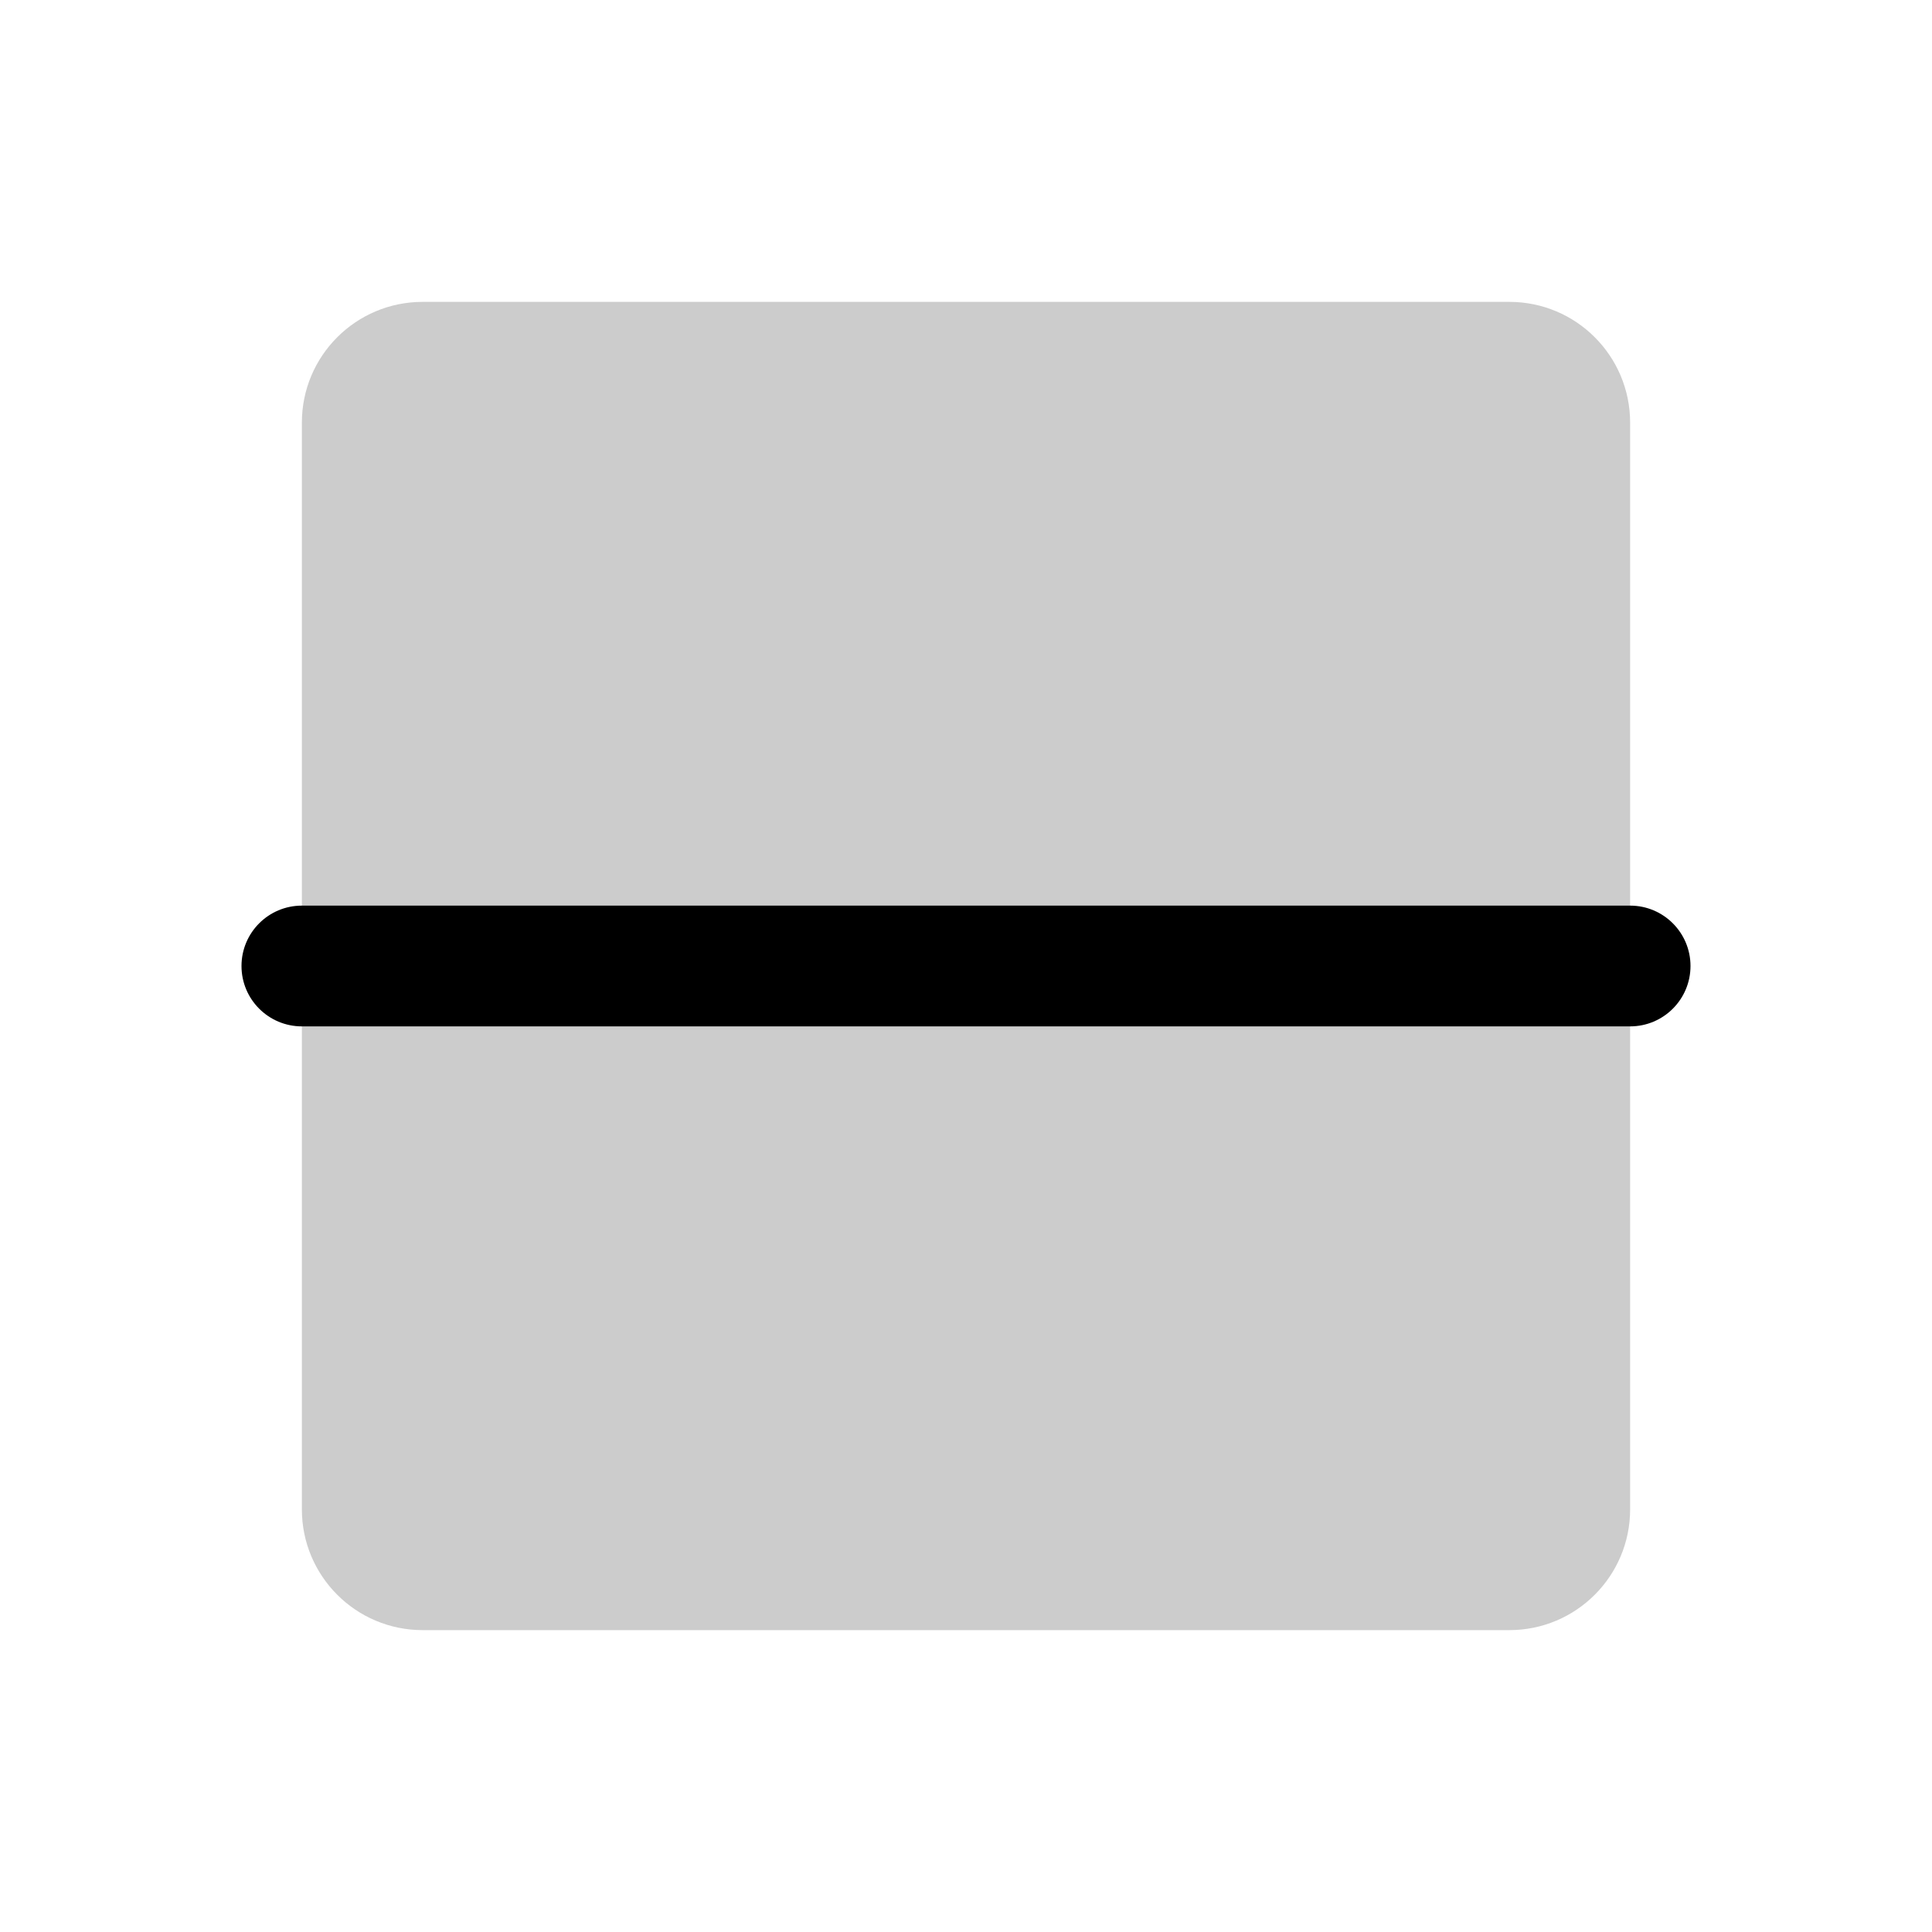
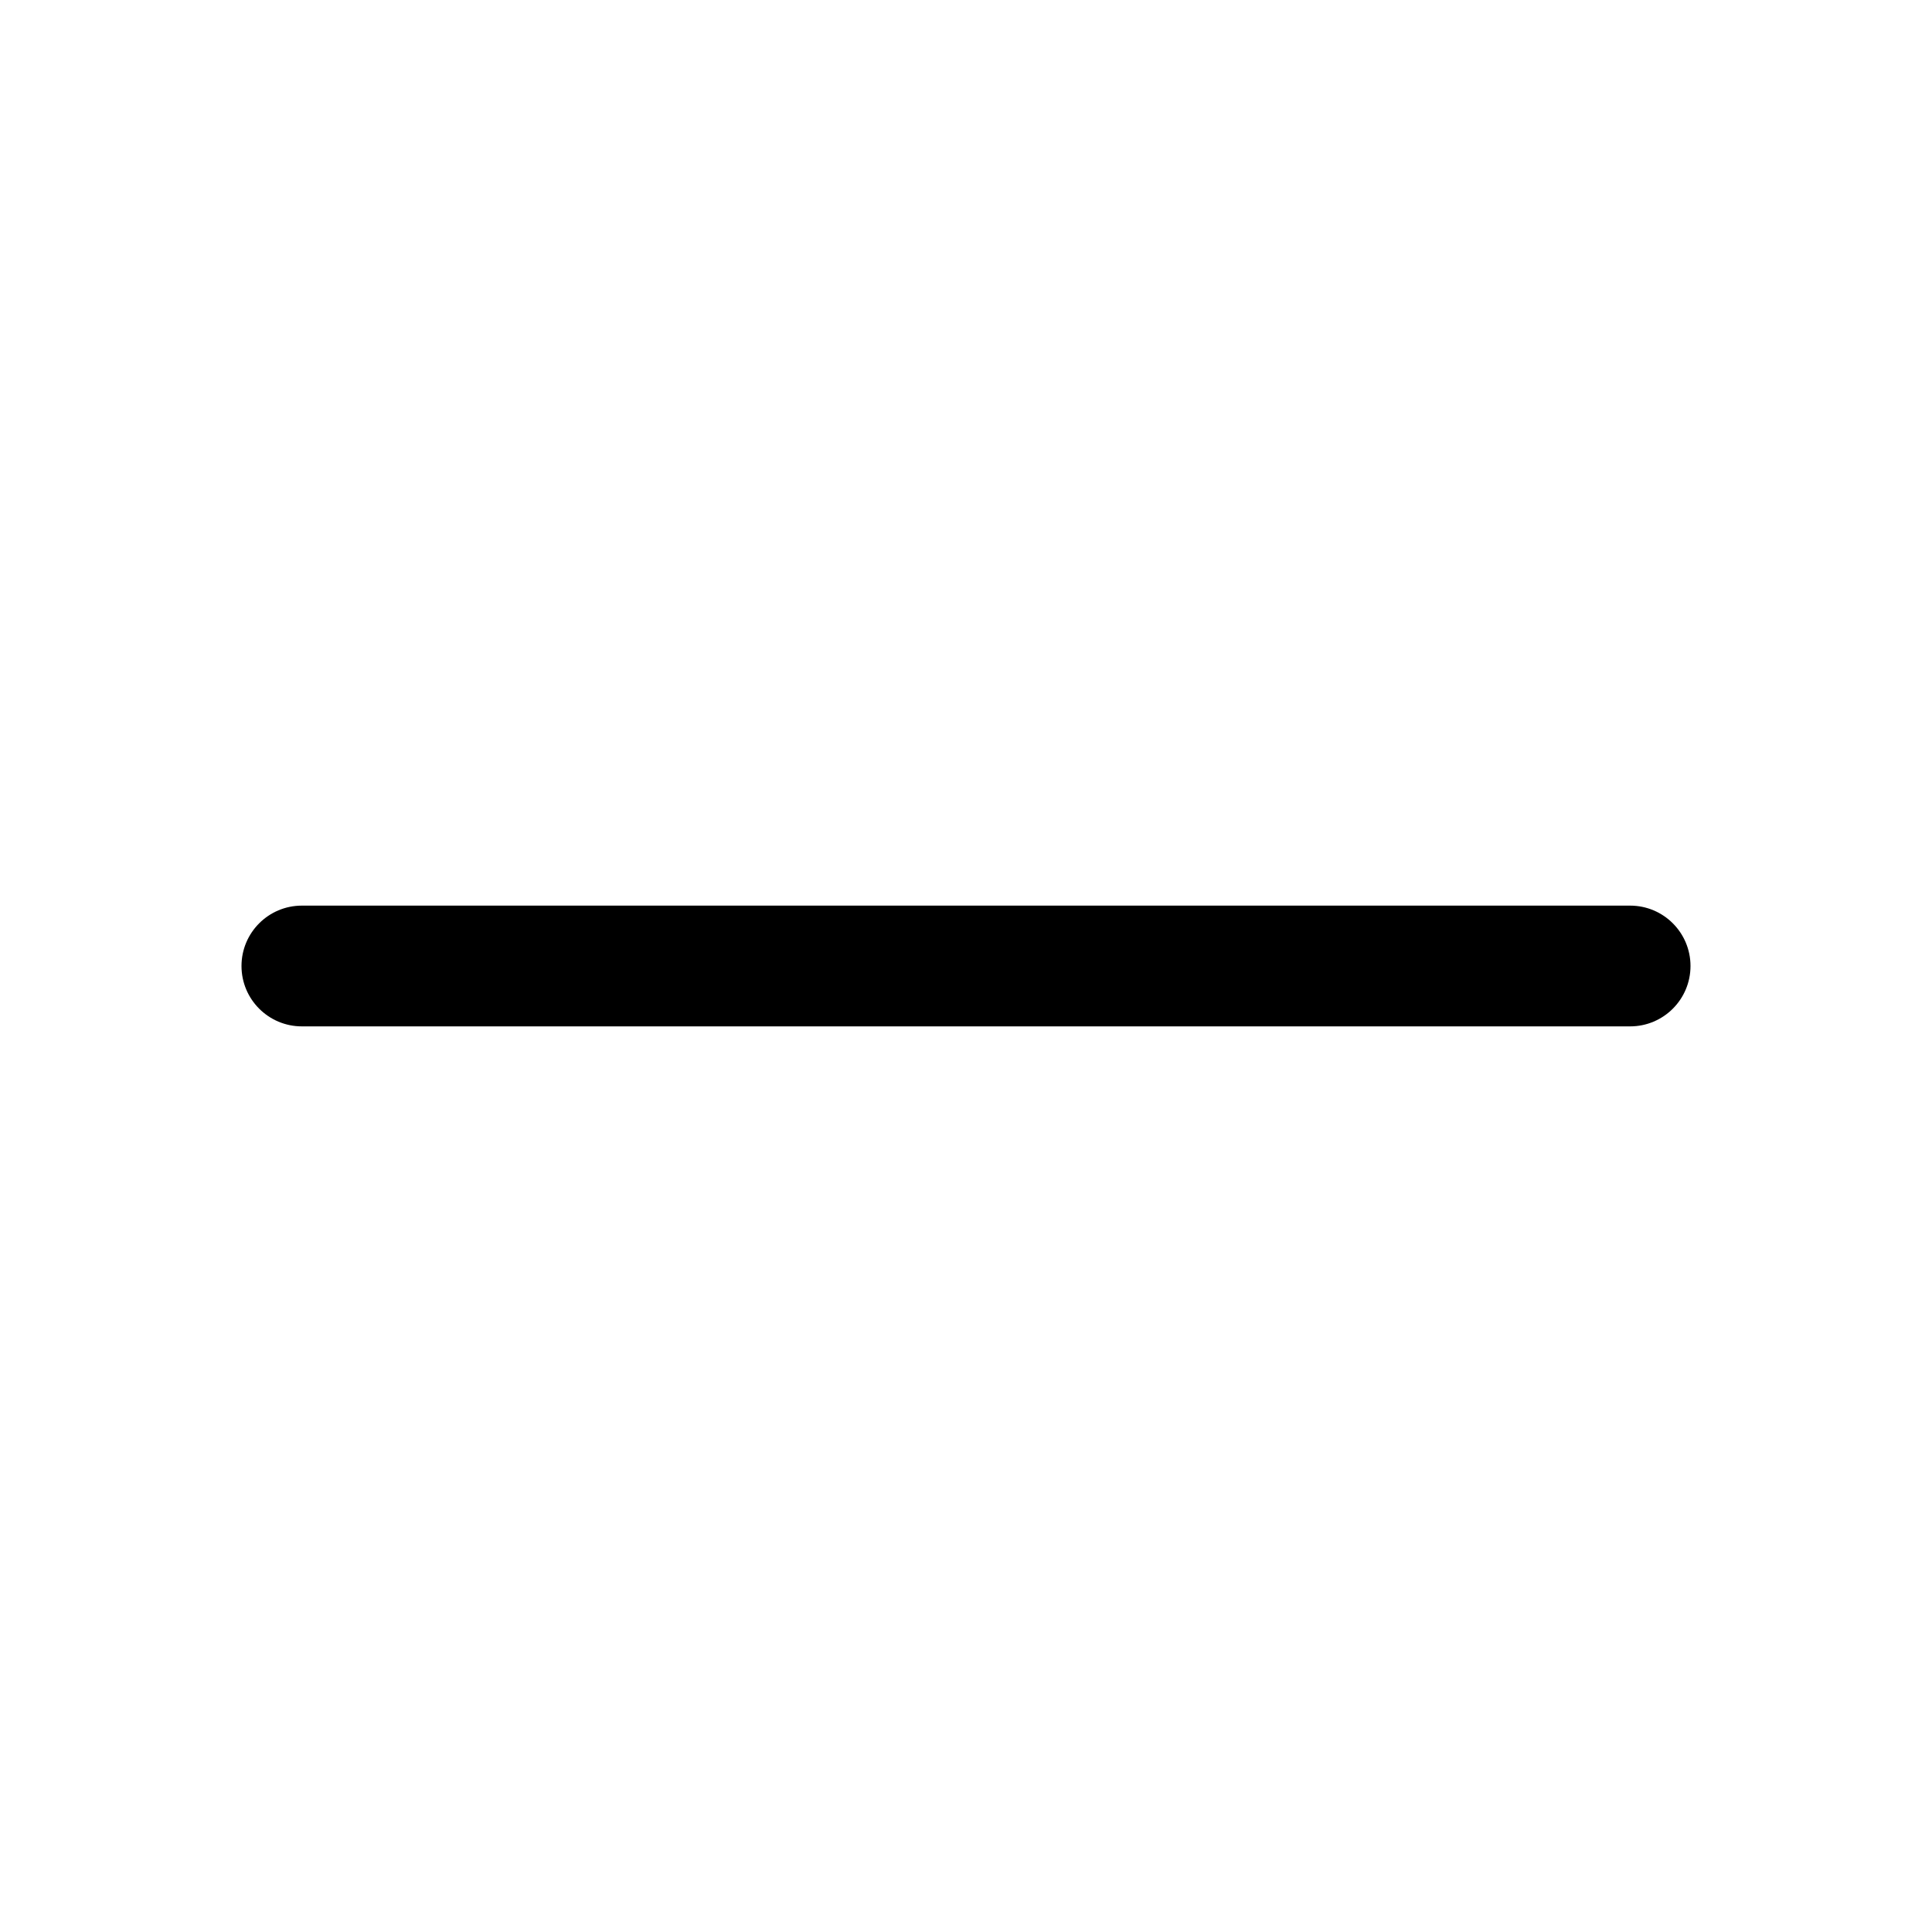
<svg xmlns="http://www.w3.org/2000/svg" width="1em" height="1em" viewBox="0 0 256 256">
-   <g fill="currentColor">
-     <path fill="currentColor" d="M216 56v144a16 16 0 0 1-16 16H56a16 16 0 0 1-16-16V56a16 16 0 0 1 16-16h144a16 16 0 0 1 16 16" opacity=".2" />
-     <path fill="currentColor" d="M224 128a8 8 0 0 1-8 8H40a8 8 0 0 1 0-16h176a8 8 0 0 1 8 8" />
-   </g>
+   <path fill="currentColor" d="M224 128a8 8 0 0 1-8 8H40a8 8 0 0 1 0-16h176a8 8 0 0 1 8 8" />
</svg>
